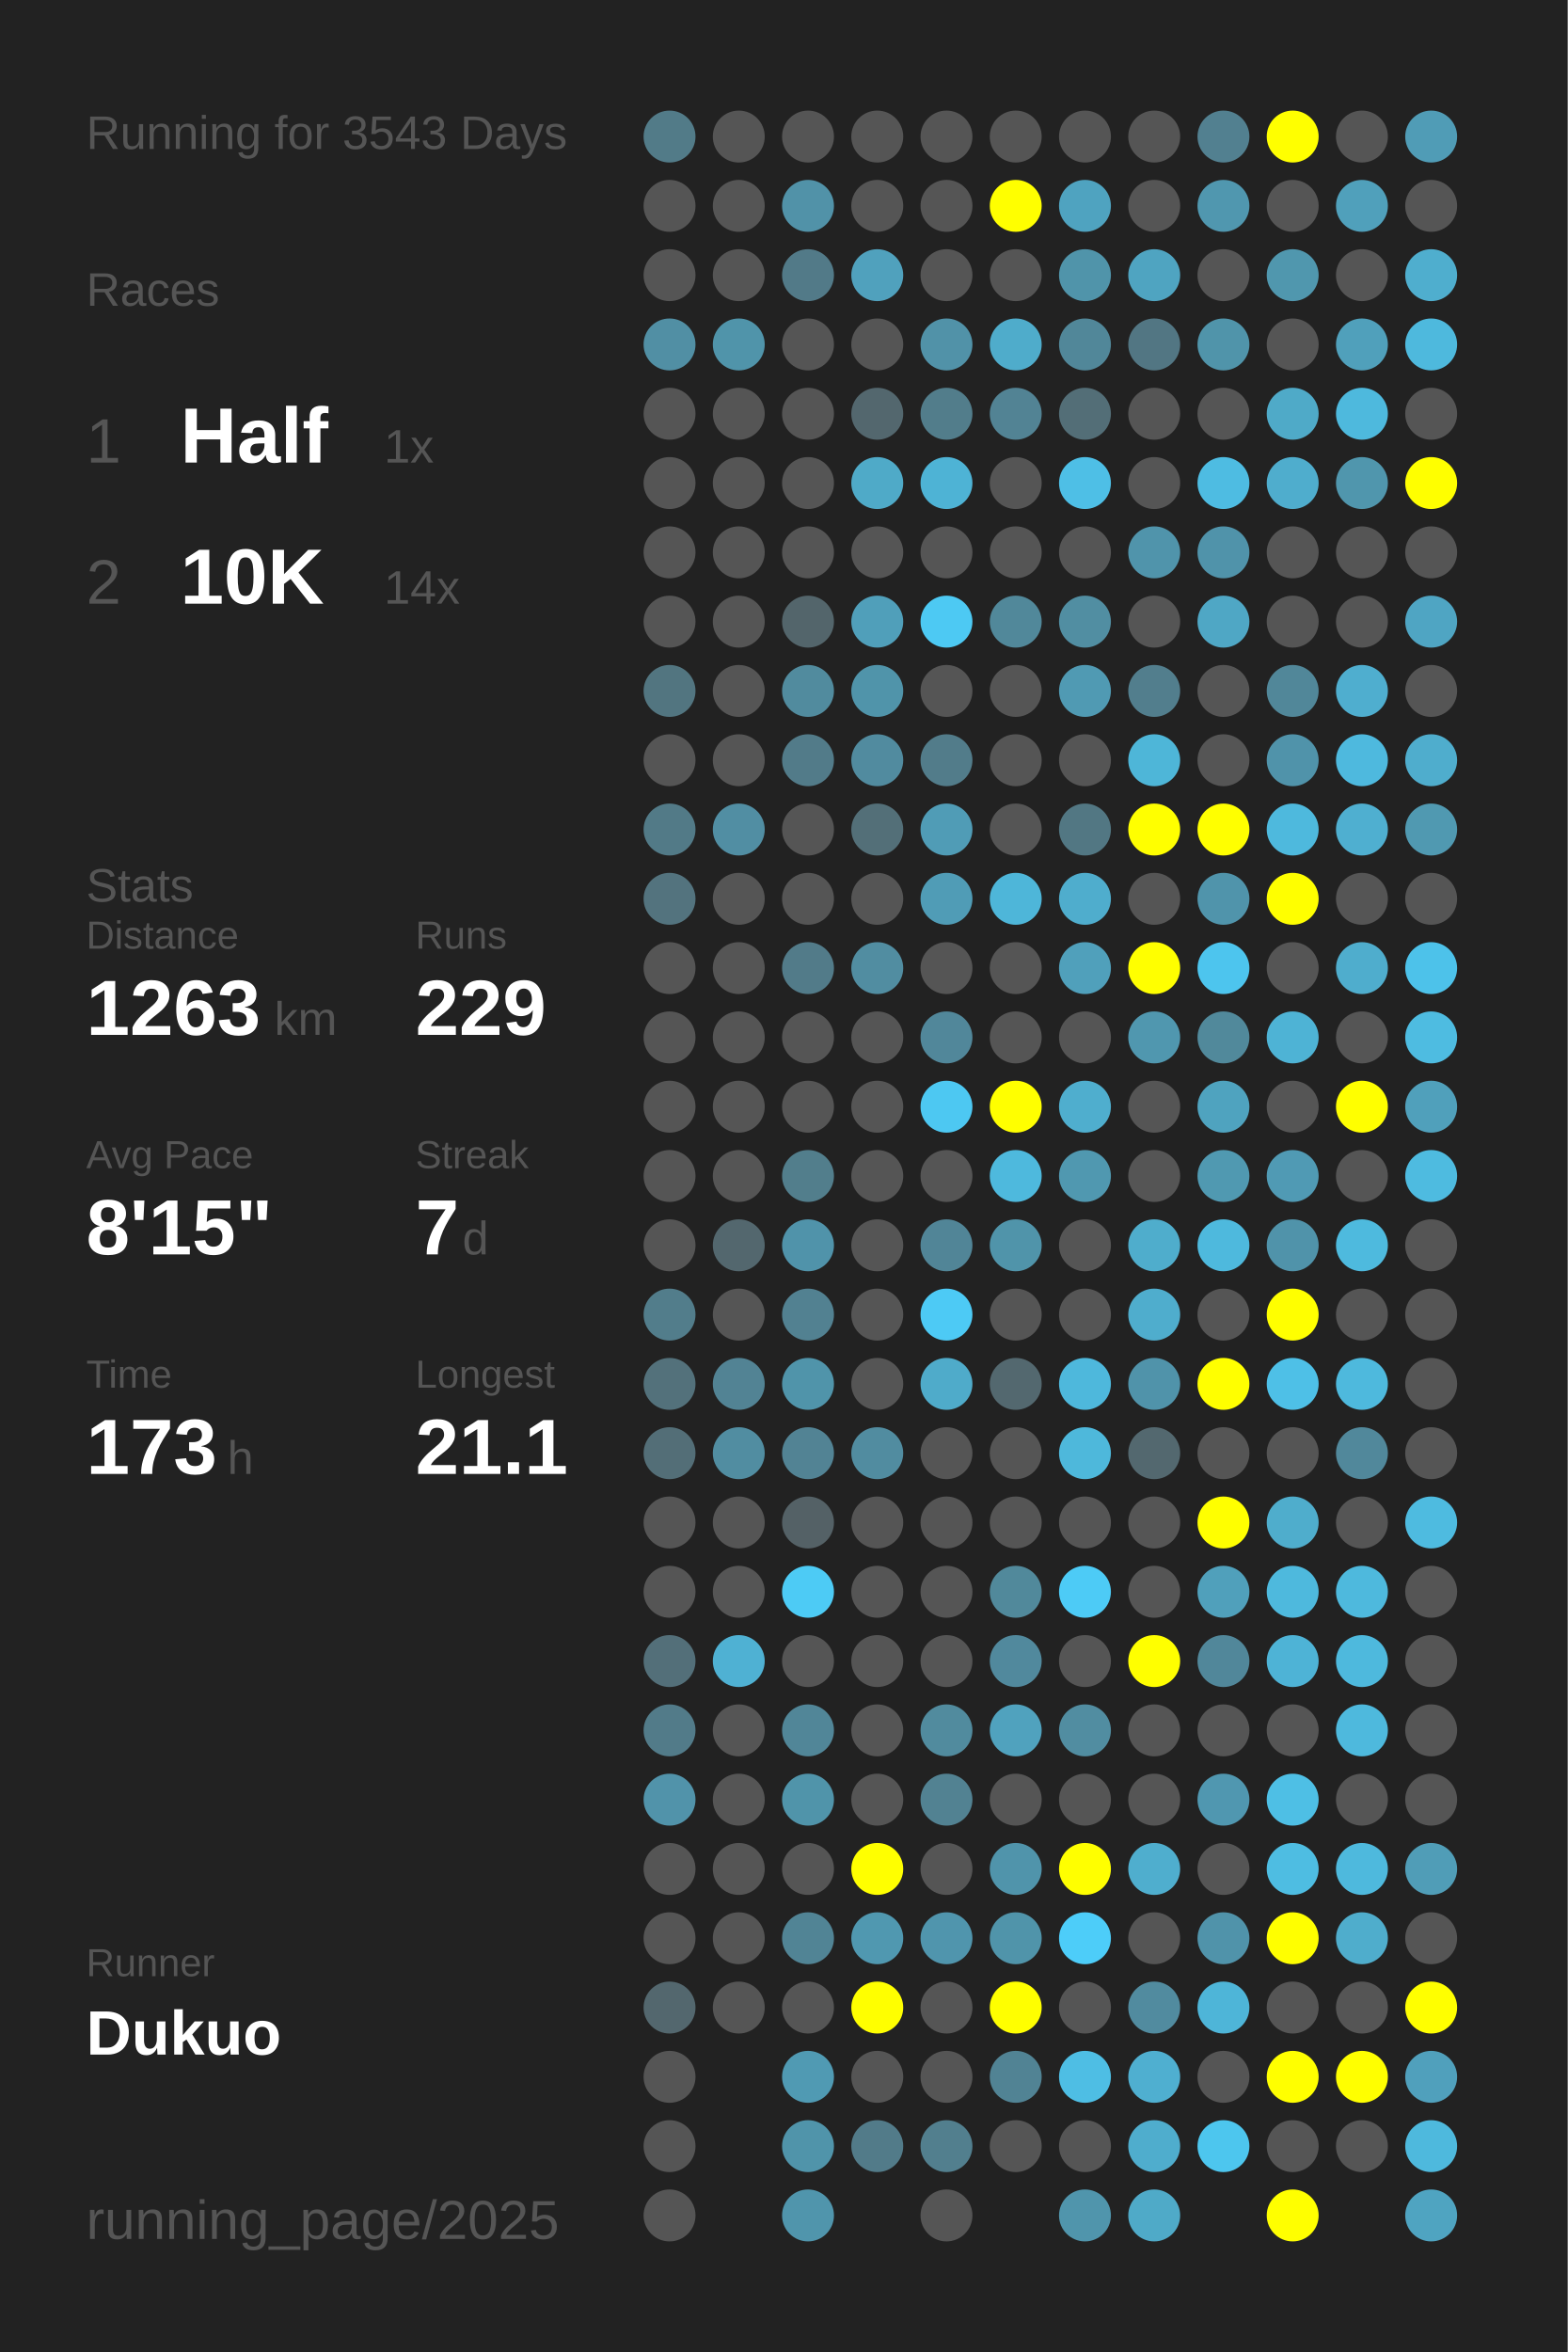
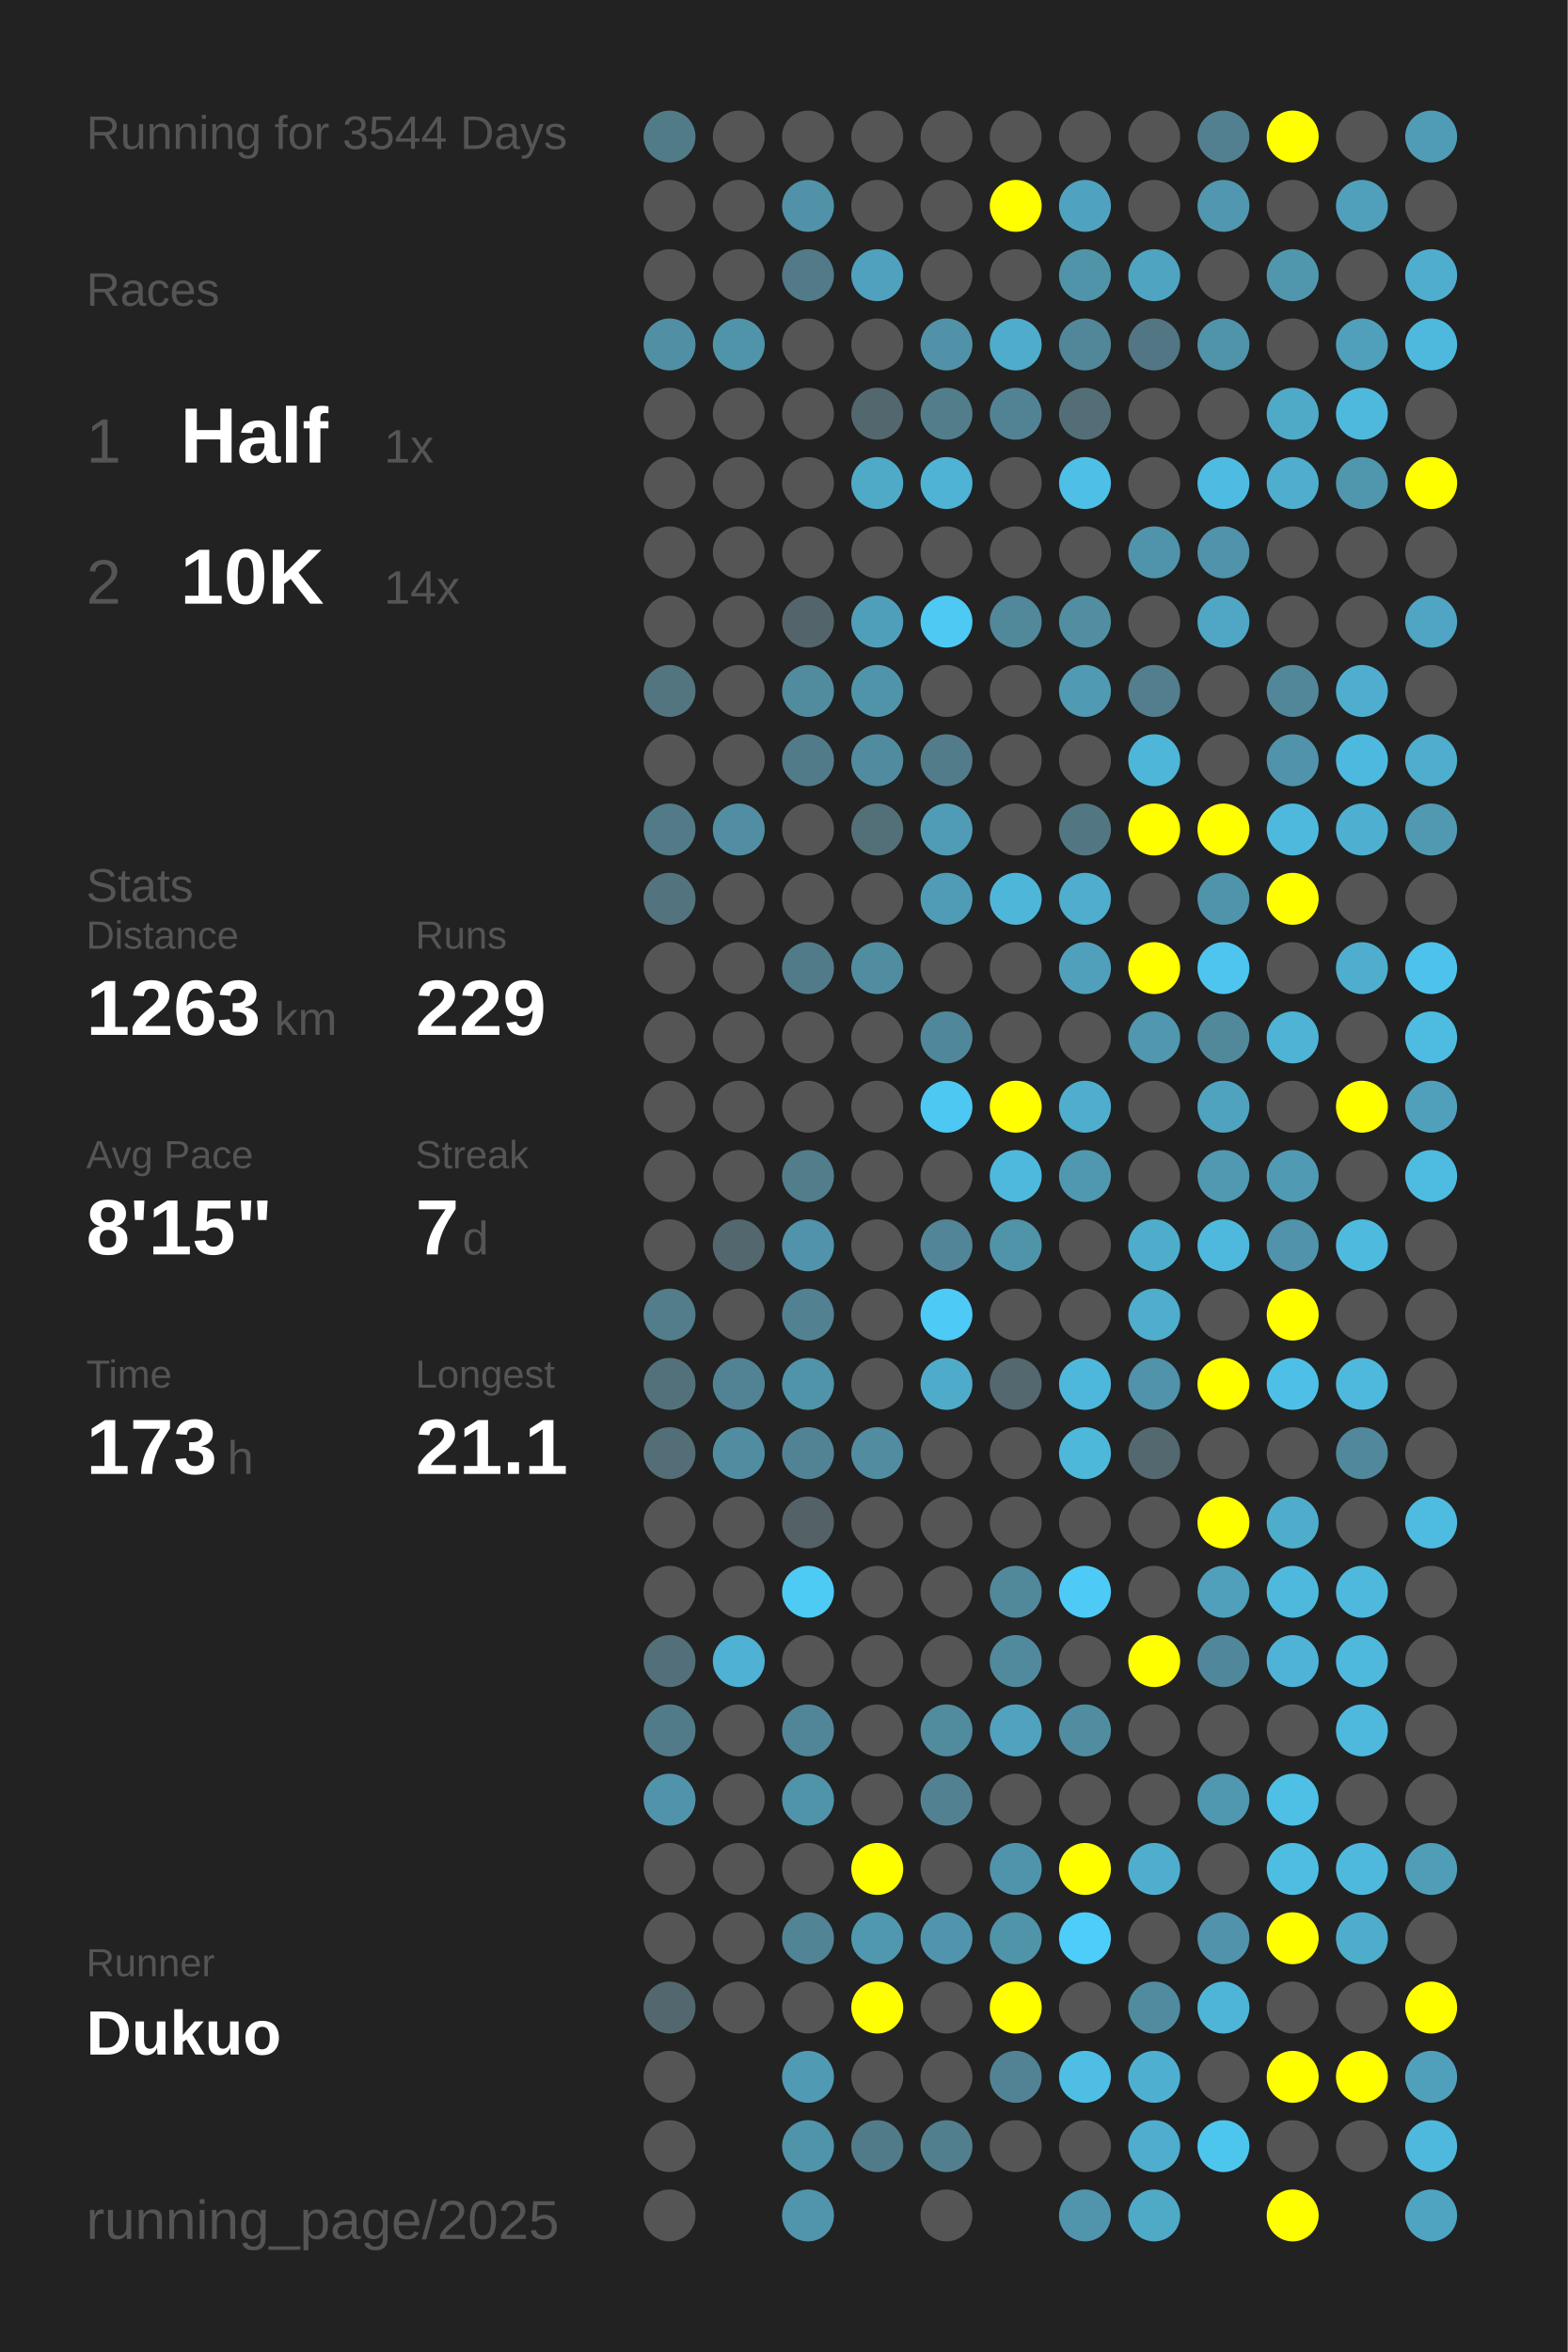
<svg xmlns="http://www.w3.org/2000/svg" baseProfile="full" height="300mm" version="1.1" viewBox="0,0,200,300" width="200mm">
  <defs />
  <rect fill="#222222" height="300" width="200" x="0" y="0" />
-   <text fill="#555555" style="font-size:6px; font-family:Arial;" x="11" y="19">Running for 3543 Days</text>
+   <text fill="#555555" style="font-size:6px; font-family:Arial;" x="11" y="19">Running for 3544 Days</text>
  <text fill="#555555" style="font-size:6px; font-family:Arial;" x="11" y="39">Races</text>
  <text fill="#555555" style="font-size:8px; font-family:Arial;" x="11" y="59">1</text>
  <text fill="#FFFFFF" style="font-size:10px; font-family:Arial; font-weight:bold;" x="23" y="59">Half</text>
  <text fill="#555555" style="font-size:6px; font-family:Arial;" x="49" y="59">1x</text>
  <text fill="#555555" style="font-size:8px; font-family:Arial;" x="11" y="77">2</text>
  <text fill="#FFFFFF" style="font-size:10px; font-family:Arial; font-weight:bold;" x="23" y="77">10K</text>
  <text fill="#555555" style="font-size:6px; font-family:Arial;" x="49" y="77">14x</text>
  <text fill="#555555" style="font-size:6px; font-family:Arial;" x="11" y="115">Stats</text>
  <text fill="#555555" style="font-size:5px; font-family:Arial;" x="11" y="121">Distance</text>
  <text fill="#FFFFFF" style="font-size:10px; font-family:Arial; font-weight:bold;" x="11" y="132">1263</text>
  <text fill="#555555" style="font-size:6px; font-family:Arial;" x="35" y="132">km</text>
  <text fill="#555555" style="font-size:5px; font-family:Arial;" x="53" y="121">Runs</text>
  <text fill="#FFFFFF" style="font-size:10px; font-family:Arial; font-weight:bold;" x="53" y="132">229</text>
  <text fill="#555555" style="font-size:5px; font-family:Arial;" x="11" y="149">Avg Pace</text>
  <text fill="#FFFFFF" style="font-size:10px; font-family:Arial; font-weight:bold;" x="11" y="160">8'15"</text>
  <text fill="#555555" style="font-size:5px; font-family:Arial;" x="53" y="149">Streak</text>
  <text fill="#FFFFFF" style="font-size:10px; font-family:Arial; font-weight:bold;" x="53" y="160">7</text>
  <text fill="#555555" style="font-size:6px; font-family:Arial;" x="59" y="160">d</text>
  <text fill="#555555" style="font-size:5px; font-family:Arial;" x="11" y="177">Time</text>
  <text fill="#FFFFFF" style="font-size:10px; font-family:Arial; font-weight:bold;" x="11" y="188">173</text>
  <text fill="#555555" style="font-size:6px; font-family:Arial;" x="29" y="188">h</text>
  <text fill="#555555" style="font-size:5px; font-family:Arial;" x="53" y="177">Longest</text>
  <text fill="#FFFFFF" style="font-size:10px; font-family:Arial; font-weight:bold;" x="53" y="188">21.1</text>
  <text fill="#555555" style="font-size:5px; font-family:Arial;" x="11" y="252.065">Runner</text>
  <text fill="#FFFFFF" style="font-size:8px; font-family:Arial; font-weight:bold;" x="11" y="262.065">Dukuo</text>
  <text fill="#555555" style="font-size:7px; font-family:Arial;" x="11" y="285.581">running_page/2025</text>
  <circle cx="85.417" cy="17.419" fill="#527b88" r="3.312" />
  <circle cx="85.417" cy="26.258" fill="#555555" r="3.312" />
  <circle cx="85.417" cy="35.097" fill="#555555" r="3.312" />
  <circle cx="85.417" cy="43.935" fill="#518fa4" r="3.312" />
  <circle cx="85.417" cy="52.774" fill="#555555" r="3.312" />
  <circle cx="85.417" cy="61.613" fill="#555555" r="3.312" />
  <circle cx="85.417" cy="70.452" fill="#555555" r="3.312" />
  <circle cx="85.417" cy="79.29" fill="#555555" r="3.312" />
  <circle cx="85.417" cy="88.129" fill="#527580" r="3.312" />
  <circle cx="85.417" cy="96.968" fill="#555555" r="3.312" />
  <circle cx="85.417" cy="105.806" fill="#527a87" r="3.312" />
  <circle cx="85.417" cy="114.645" fill="#53737e" r="3.312" />
  <circle cx="85.417" cy="123.484" fill="#555555" r="3.312" />
  <circle cx="85.417" cy="132.323" fill="#555555" r="3.312" />
  <circle cx="85.417" cy="141.161" fill="#555555" r="3.312" />
  <circle cx="85.417" cy="150" fill="#555555" r="3.312" />
  <circle cx="85.417" cy="158.839" fill="#555555" r="3.312" />
  <circle cx="85.417" cy="167.677" fill="#527d8b" r="3.312" />
  <circle cx="85.417" cy="176.516" fill="#53717b" r="3.312" />
  <circle cx="85.417" cy="185.355" fill="#536e77" r="3.312" />
  <circle cx="85.417" cy="194.194" fill="#555555" r="3.312" />
  <circle cx="85.417" cy="203.032" fill="#555555" r="3.312" />
  <circle cx="85.417" cy="211.871" fill="#536f79" r="3.312" />
  <circle cx="85.417" cy="220.71" fill="#527b89" r="3.312" />
  <circle cx="85.417" cy="229.548" fill="#5193aa" r="3.312" />
  <circle cx="85.417" cy="238.387" fill="#555555" r="3.312" />
  <circle cx="85.417" cy="247.226" fill="#555555" r="3.312" />
  <circle cx="85.417" cy="256.065" fill="#53676e" r="3.312" />
  <circle cx="85.417" cy="264.903" fill="#555555" r="3.312" />
  <circle cx="85.417" cy="273.742" fill="#555555" r="3.312" />
  <circle cx="85.417" cy="282.581" fill="#555555" r="3.312" />
  <circle cx="94.25" cy="17.419" fill="#555555" r="3.312" />
  <circle cx="94.25" cy="26.258" fill="#555555" r="3.312" />
  <circle cx="94.25" cy="35.097" fill="#555555" r="3.312" />
  <circle cx="94.25" cy="43.935" fill="#5094aa" r="3.312" />
  <circle cx="94.25" cy="52.774" fill="#555555" r="3.312" />
  <circle cx="94.25" cy="61.613" fill="#555555" r="3.312" />
  <circle cx="94.25" cy="70.452" fill="#555555" r="3.312" />
  <circle cx="94.25" cy="79.29" fill="#555555" r="3.312" />
  <circle cx="94.25" cy="88.129" fill="#555555" r="3.312" />
  <circle cx="94.25" cy="96.968" fill="#555555" r="3.312" />
  <circle cx="94.25" cy="105.806" fill="#518ea3" r="3.312" />
  <circle cx="94.25" cy="114.645" fill="#555555" r="3.312" />
  <circle cx="94.25" cy="123.484" fill="#555555" r="3.312" />
  <circle cx="94.25" cy="132.323" fill="#555555" r="3.312" />
  <circle cx="94.25" cy="141.161" fill="#555555" r="3.312" />
  <circle cx="94.25" cy="150" fill="#555555" r="3.312" />
  <circle cx="94.25" cy="158.839" fill="#53676e" r="3.312" />
  <circle cx="94.25" cy="167.677" fill="#555555" r="3.312" />
  <circle cx="94.25" cy="176.516" fill="#528394" r="3.312" />
  <circle cx="94.25" cy="185.355" fill="#518da1" r="3.312" />
  <circle cx="94.25" cy="194.194" fill="#555555" r="3.312" />
  <circle cx="94.25" cy="203.032" fill="#555555" r="3.312" />
  <circle cx="94.25" cy="211.871" fill="#4fb1d3" r="3.312" />
  <circle cx="94.25" cy="220.71" fill="#555555" r="3.312" />
  <circle cx="94.25" cy="229.548" fill="#555555" r="3.312" />
  <circle cx="94.25" cy="238.387" fill="#555555" r="3.312" />
  <circle cx="94.25" cy="247.226" fill="#555555" r="3.312" />
  <circle cx="94.25" cy="256.065" fill="#555555" r="3.312" />
  <circle cx="103.083" cy="17.419" fill="#555555" r="3.312" />
  <circle cx="103.083" cy="26.258" fill="#5192a8" r="3.312" />
  <circle cx="103.083" cy="35.097" fill="#527a88" r="3.312" />
  <circle cx="103.083" cy="43.935" fill="#555555" r="3.312" />
  <circle cx="103.083" cy="52.774" fill="#555555" r="3.312" />
  <circle cx="103.083" cy="61.613" fill="#555555" r="3.312" />
  <circle cx="103.083" cy="70.452" fill="#555555" r="3.312" />
  <circle cx="103.083" cy="79.29" fill="#53656b" r="3.312" />
  <circle cx="103.083" cy="88.129" fill="#518b9e" r="3.312" />
  <circle cx="103.083" cy="96.968" fill="#527b89" r="3.312" />
  <circle cx="103.083" cy="105.806" fill="#555555" r="3.312" />
  <circle cx="103.083" cy="114.645" fill="#555555" r="3.312" />
  <circle cx="103.083" cy="123.484" fill="#527b89" r="3.312" />
  <circle cx="103.083" cy="132.323" fill="#555555" r="3.312" />
  <circle cx="103.083" cy="141.161" fill="#555555" r="3.312" />
  <circle cx="103.083" cy="150" fill="#527e8c" r="3.312" />
  <circle cx="103.083" cy="158.839" fill="#5093aa" r="3.312" />
  <circle cx="103.083" cy="167.677" fill="#528191" r="3.312" />
  <circle cx="103.083" cy="176.516" fill="#5094aa" r="3.312" />
  <circle cx="103.083" cy="185.355" fill="#528394" r="3.312" />
  <circle cx="103.083" cy="194.194" fill="#546166" r="3.312" />
  <circle cx="103.083" cy="203.032" fill="#4dcbf5" r="3.312" />
  <circle cx="103.083" cy="211.871" fill="#555555" r="3.312" />
  <circle cx="103.083" cy="220.71" fill="#518698" r="3.312" />
  <circle cx="103.083" cy="229.548" fill="#5094aa" r="3.312" />
  <circle cx="103.083" cy="238.387" fill="#555555" r="3.312" />
  <circle cx="103.083" cy="247.226" fill="#518495" r="3.312" />
  <circle cx="103.083" cy="256.065" fill="#555555" r="3.312" />
  <circle cx="103.083" cy="264.903" fill="#509ab3" r="3.312" />
  <circle cx="103.083" cy="273.742" fill="#5094aa" r="3.312" />
  <circle cx="103.083" cy="282.581" fill="#5095ac" r="3.312" />
  <circle cx="111.917" cy="17.419" fill="#555555" r="3.312" />
  <circle cx="111.917" cy="26.258" fill="#555555" r="3.312" />
  <circle cx="111.917" cy="35.097" fill="#50a1bd" r="3.312" />
  <circle cx="111.917" cy="43.935" fill="#555555" r="3.312" />
  <circle cx="111.917" cy="52.774" fill="#53676e" r="3.312" />
  <circle cx="111.917" cy="61.613" fill="#4faac8" r="3.312" />
  <circle cx="111.917" cy="70.452" fill="#555555" r="3.312" />
  <circle cx="111.917" cy="79.29" fill="#509fba" r="3.312" />
  <circle cx="111.917" cy="88.129" fill="#5094aa" r="3.312" />
  <circle cx="111.917" cy="96.968" fill="#518b9f" r="3.312" />
  <circle cx="111.917" cy="105.806" fill="#536f78" r="3.312" />
  <circle cx="111.917" cy="114.645" fill="#555555" r="3.312" />
  <circle cx="111.917" cy="123.484" fill="#518da1" r="3.312" />
  <circle cx="111.917" cy="132.323" fill="#555555" r="3.312" />
  <circle cx="111.917" cy="141.161" fill="#555555" r="3.312" />
  <circle cx="111.917" cy="150" fill="#555555" r="3.312" />
  <circle cx="111.917" cy="158.839" fill="#555555" r="3.312" />
  <circle cx="111.917" cy="167.677" fill="#555555" r="3.312" />
  <circle cx="111.917" cy="176.516" fill="#555555" r="3.312" />
  <circle cx="111.917" cy="185.355" fill="#518ca0" r="3.312" />
  <circle cx="111.917" cy="194.194" fill="#555555" r="3.312" />
  <circle cx="111.917" cy="203.032" fill="#555555" r="3.312" />
  <circle cx="111.917" cy="211.871" fill="#555555" r="3.312" />
  <circle cx="111.917" cy="220.71" fill="#555555" r="3.312" />
  <circle cx="111.917" cy="229.548" fill="#555555" r="3.312" />
  <circle cx="111.917" cy="238.387" fill="#FFFF00" r="3.312" />
  <circle cx="111.917" cy="247.226" fill="#5098b0" r="3.312" />
  <circle cx="111.917" cy="256.065" fill="#FFFF00" r="3.312" />
  <circle cx="111.917" cy="264.903" fill="#555555" r="3.312" />
  <circle cx="111.917" cy="273.742" fill="#527b89" r="3.312" />
  <circle cx="120.75" cy="17.419" fill="#555555" r="3.312" />
  <circle cx="120.75" cy="26.258" fill="#555555" r="3.312" />
  <circle cx="120.75" cy="35.097" fill="#555555" r="3.312" />
  <circle cx="120.75" cy="43.935" fill="#5192a8" r="3.312" />
  <circle cx="120.75" cy="52.774" fill="#527d8b" r="3.312" />
  <circle cx="120.75" cy="61.613" fill="#4eb3d5" r="3.312" />
  <circle cx="120.75" cy="70.452" fill="#555555" r="3.312" />
  <circle cx="120.75" cy="79.29" fill="#4dc9f3" r="3.312" />
  <circle cx="120.75" cy="88.129" fill="#555555" r="3.312" />
  <circle cx="120.75" cy="96.968" fill="#527c8a" r="3.312" />
  <circle cx="120.75" cy="105.806" fill="#509cb6" r="3.312" />
  <circle cx="120.75" cy="114.645" fill="#509cb6" r="3.312" />
  <circle cx="120.75" cy="123.484" fill="#555555" r="3.312" />
  <circle cx="120.75" cy="132.323" fill="#51879a" r="3.312" />
  <circle cx="120.75" cy="141.161" fill="#4dc8f2" r="3.312" />
  <circle cx="120.75" cy="150" fill="#555555" r="3.312" />
  <circle cx="120.75" cy="158.839" fill="#518597" r="3.312" />
  <circle cx="120.75" cy="167.677" fill="#4dcaf5" r="3.312" />
  <circle cx="120.75" cy="176.516" fill="#4fabca" r="3.312" />
  <circle cx="120.75" cy="185.355" fill="#555555" r="3.312" />
  <circle cx="120.75" cy="194.194" fill="#555555" r="3.312" />
  <circle cx="120.75" cy="203.032" fill="#555555" r="3.312" />
  <circle cx="120.75" cy="211.871" fill="#555555" r="3.312" />
  <circle cx="120.75" cy="220.71" fill="#518b9e" r="3.312" />
  <circle cx="120.75" cy="229.548" fill="#528292" r="3.312" />
  <circle cx="120.75" cy="238.387" fill="#555555" r="3.312" />
  <circle cx="120.75" cy="247.226" fill="#5095ad" r="3.312" />
  <circle cx="120.75" cy="256.065" fill="#555555" r="3.312" />
  <circle cx="120.75" cy="264.903" fill="#555555" r="3.312" />
  <circle cx="120.75" cy="273.742" fill="#527f8e" r="3.312" />
  <circle cx="120.75" cy="282.581" fill="#555555" r="3.312" />
  <circle cx="129.583" cy="17.419" fill="#555555" r="3.312" />
  <circle cx="129.583" cy="26.258" fill="#FFFF00" r="3.312" />
  <circle cx="129.583" cy="35.097" fill="#555555" r="3.312" />
  <circle cx="129.583" cy="43.935" fill="#4faccb" r="3.312" />
  <circle cx="129.583" cy="52.774" fill="#528394" r="3.312" />
  <circle cx="129.583" cy="61.613" fill="#555555" r="3.312" />
  <circle cx="129.583" cy="70.452" fill="#555555" r="3.312" />
  <circle cx="129.583" cy="79.29" fill="#51889a" r="3.312" />
  <circle cx="129.583" cy="88.129" fill="#555555" r="3.312" />
  <circle cx="129.583" cy="96.968" fill="#555555" r="3.312" />
  <circle cx="129.583" cy="105.806" fill="#555555" r="3.312" />
  <circle cx="129.583" cy="114.645" fill="#4eb6d9" r="3.312" />
  <circle cx="129.583" cy="123.484" fill="#555555" r="3.312" />
  <circle cx="129.583" cy="132.323" fill="#555555" r="3.312" />
  <circle cx="129.583" cy="141.161" fill="#FFFF00" r="3.312" />
  <circle cx="129.583" cy="150" fill="#4eb9dd" r="3.312" />
  <circle cx="129.583" cy="158.839" fill="#5094aa" r="3.312" />
  <circle cx="129.583" cy="167.677" fill="#555555" r="3.312" />
  <circle cx="129.583" cy="176.516" fill="#53686f" r="3.312" />
  <circle cx="129.583" cy="185.355" fill="#555555" r="3.312" />
  <circle cx="129.583" cy="194.194" fill="#555555" r="3.312" />
  <circle cx="129.583" cy="203.032" fill="#51899b" r="3.312" />
  <circle cx="129.583" cy="211.871" fill="#51899d" r="3.312" />
  <circle cx="129.583" cy="220.71" fill="#50a2be" r="3.312" />
  <circle cx="129.583" cy="229.548" fill="#555555" r="3.312" />
  <circle cx="129.583" cy="238.387" fill="#5094ab" r="3.312" />
  <circle cx="129.583" cy="247.226" fill="#5094aa" r="3.312" />
  <circle cx="129.583" cy="256.065" fill="#FFFF00" r="3.312" />
  <circle cx="129.583" cy="264.903" fill="#518394" r="3.312" />
  <circle cx="129.583" cy="273.742" fill="#555555" r="3.312" />
  <circle cx="138.417" cy="17.419" fill="#555555" r="3.312" />
  <circle cx="138.417" cy="26.258" fill="#4fa3c0" r="3.312" />
  <circle cx="138.417" cy="35.097" fill="#5094aa" r="3.312" />
  <circle cx="138.417" cy="43.935" fill="#518799" r="3.312" />
  <circle cx="138.417" cy="52.774" fill="#536e77" r="3.312" />
  <circle cx="138.417" cy="61.613" fill="#4ebfe6" r="3.312" />
  <circle cx="138.417" cy="70.452" fill="#555555" r="3.312" />
  <circle cx="138.417" cy="79.29" fill="#518ea2" r="3.312" />
  <circle cx="138.417" cy="88.129" fill="#509ab3" r="3.312" />
  <circle cx="138.417" cy="96.968" fill="#555555" r="3.312" />
  <circle cx="138.417" cy="105.806" fill="#527783" r="3.312" />
  <circle cx="138.417" cy="114.645" fill="#4fadcd" r="3.312" />
  <circle cx="138.417" cy="123.484" fill="#50a0bb" r="3.312" />
  <circle cx="138.417" cy="132.323" fill="#555555" r="3.312" />
  <circle cx="138.417" cy="141.161" fill="#4faece" r="3.312" />
  <circle cx="138.417" cy="150" fill="#5098b0" r="3.312" />
  <circle cx="138.417" cy="158.839" fill="#555555" r="3.312" />
  <circle cx="138.417" cy="167.677" fill="#555555" r="3.312" />
  <circle cx="138.417" cy="176.516" fill="#4eb8dc" r="3.312" />
  <circle cx="138.417" cy="185.355" fill="#4eb8db" r="3.312" />
  <circle cx="138.417" cy="194.194" fill="#555555" r="3.312" />
  <circle cx="138.417" cy="203.032" fill="#4dcbf6" r="3.312" />
  <circle cx="138.417" cy="211.871" fill="#555555" r="3.312" />
  <circle cx="138.417" cy="220.71" fill="#518da1" r="3.312" />
  <circle cx="138.417" cy="229.548" fill="#555555" r="3.312" />
  <circle cx="138.417" cy="238.387" fill="#FFFF00" r="3.312" />
  <circle cx="138.417" cy="247.226" fill="#4dcdf9" r="3.312" />
  <circle cx="138.417" cy="256.065" fill="#555555" r="3.312" />
  <circle cx="138.417" cy="264.903" fill="#4ebee4" r="3.312" />
  <circle cx="138.417" cy="273.742" fill="#555555" r="3.312" />
  <circle cx="138.417" cy="282.581" fill="#5095ac" r="3.312" />
  <circle cx="147.25" cy="17.419" fill="#555555" r="3.312" />
  <circle cx="147.25" cy="26.258" fill="#555555" r="3.312" />
  <circle cx="147.25" cy="35.097" fill="#4fa4c1" r="3.312" />
  <circle cx="147.25" cy="43.935" fill="#527683" r="3.312" />
  <circle cx="147.25" cy="52.774" fill="#555555" r="3.312" />
  <circle cx="147.25" cy="61.613" fill="#555555" r="3.312" />
  <circle cx="147.25" cy="70.452" fill="#5094ab" r="3.312" />
  <circle cx="147.25" cy="79.29" fill="#555555" r="3.312" />
  <circle cx="147.25" cy="88.129" fill="#527e8d" r="3.312" />
  <circle cx="147.25" cy="96.968" fill="#4eb6d8" r="3.312" />
  <circle cx="147.25" cy="105.806" fill="#FFFF00" r="3.312" />
  <circle cx="147.25" cy="114.645" fill="#555555" r="3.312" />
  <circle cx="147.25" cy="123.484" fill="#FFFF00" r="3.312" />
  <circle cx="147.25" cy="132.323" fill="#5097af" r="3.312" />
  <circle cx="147.25" cy="141.161" fill="#555555" r="3.312" />
  <circle cx="147.25" cy="150" fill="#555555" r="3.312" />
  <circle cx="147.25" cy="158.839" fill="#4fadcc" r="3.312" />
  <circle cx="147.25" cy="167.677" fill="#4fadcd" r="3.312" />
  <circle cx="147.25" cy="176.516" fill="#5093aa" r="3.312" />
  <circle cx="147.25" cy="185.355" fill="#53686f" r="3.312" />
  <circle cx="147.25" cy="194.194" fill="#555555" r="3.312" />
  <circle cx="147.25" cy="203.032" fill="#555555" r="3.312" />
  <circle cx="147.25" cy="211.871" fill="#FFFF00" r="3.312" />
  <circle cx="147.25" cy="220.71" fill="#555555" r="3.312" />
  <circle cx="147.25" cy="229.548" fill="#555555" r="3.312" />
  <circle cx="147.25" cy="238.387" fill="#4faece" r="3.312" />
  <circle cx="147.25" cy="247.226" fill="#555555" r="3.312" />
  <circle cx="147.25" cy="256.065" fill="#518b9f" r="3.312" />
  <circle cx="147.25" cy="264.903" fill="#4fafd0" r="3.312" />
  <circle cx="147.25" cy="273.742" fill="#4fadcd" r="3.312" />
  <circle cx="147.25" cy="282.581" fill="#4faac8" r="3.312" />
  <circle cx="156.083" cy="17.419" fill="#528090" r="3.312" />
  <circle cx="156.083" cy="26.258" fill="#5097af" r="3.312" />
  <circle cx="156.083" cy="35.097" fill="#555555" r="3.312" />
  <circle cx="156.083" cy="43.935" fill="#5094aa" r="3.312" />
  <circle cx="156.083" cy="52.774" fill="#555555" r="3.312" />
  <circle cx="156.083" cy="61.613" fill="#4ebce2" r="3.312" />
  <circle cx="156.083" cy="70.452" fill="#5093aa" r="3.312" />
  <circle cx="156.083" cy="79.29" fill="#4fa7c5" r="3.312" />
  <circle cx="156.083" cy="88.129" fill="#555555" r="3.312" />
  <circle cx="156.083" cy="96.968" fill="#555555" r="3.312" />
  <circle cx="156.083" cy="105.806" fill="#FFFF00" r="3.312" />
  <circle cx="156.083" cy="114.645" fill="#5094ab" r="3.312" />
  <circle cx="156.083" cy="123.484" fill="#4dc5ee" r="3.312" />
  <circle cx="156.083" cy="132.323" fill="#51899b" r="3.312" />
  <circle cx="156.083" cy="141.161" fill="#4fa3bf" r="3.312" />
  <circle cx="156.083" cy="150" fill="#5099b1" r="3.312" />
  <circle cx="156.083" cy="158.839" fill="#4eb9dd" r="3.312" />
  <circle cx="156.083" cy="167.677" fill="#555555" r="3.312" />
  <circle cx="156.083" cy="176.516" fill="#FFFF00" r="3.312" />
  <circle cx="156.083" cy="185.355" fill="#555555" r="3.312" />
  <circle cx="156.083" cy="194.194" fill="#FFFF00" r="3.312" />
  <circle cx="156.083" cy="203.032" fill="#50a0bb" r="3.312" />
  <circle cx="156.083" cy="211.871" fill="#51879a" r="3.312" />
  <circle cx="156.083" cy="220.71" fill="#555555" r="3.312" />
  <circle cx="156.083" cy="229.548" fill="#5097b0" r="3.312" />
  <circle cx="156.083" cy="238.387" fill="#555555" r="3.312" />
  <circle cx="156.083" cy="247.226" fill="#5093aa" r="3.312" />
  <circle cx="156.083" cy="256.065" fill="#4eb5d8" r="3.312" />
  <circle cx="156.083" cy="264.903" fill="#555555" r="3.312" />
  <circle cx="156.083" cy="273.742" fill="#4dc6ee" r="3.312" />
  <circle cx="164.917" cy="17.419" fill="#FFFF00" r="3.312" />
  <circle cx="164.917" cy="26.258" fill="#555555" r="3.312" />
  <circle cx="164.917" cy="35.097" fill="#5097ae" r="3.312" />
  <circle cx="164.917" cy="43.935" fill="#555555" r="3.312" />
  <circle cx="164.917" cy="52.774" fill="#4faac8" r="3.312" />
  <circle cx="164.917" cy="61.613" fill="#4fadcd" r="3.312" />
  <circle cx="164.917" cy="70.452" fill="#555555" r="3.312" />
  <circle cx="164.917" cy="79.29" fill="#555555" r="3.312" />
  <circle cx="164.917" cy="88.129" fill="#518799" r="3.312" />
  <circle cx="164.917" cy="96.968" fill="#5093aa" r="3.312" />
  <circle cx="164.917" cy="105.806" fill="#4eb9dd" r="3.312" />
  <circle cx="164.917" cy="114.645" fill="#FFFF00" r="3.312" />
  <circle cx="164.917" cy="123.484" fill="#555555" r="3.312" />
  <circle cx="164.917" cy="132.323" fill="#4eb3d5" r="3.312" />
  <circle cx="164.917" cy="141.161" fill="#555555" r="3.312" />
  <circle cx="164.917" cy="150" fill="#509ab4" r="3.312" />
  <circle cx="164.917" cy="158.839" fill="#5093aa" r="3.312" />
  <circle cx="164.917" cy="167.677" fill="#FFFF00" r="3.312" />
  <circle cx="164.917" cy="176.516" fill="#4ec0e7" r="3.312" />
  <circle cx="164.917" cy="185.355" fill="#555555" r="3.312" />
  <circle cx="164.917" cy="194.194" fill="#4fadcc" r="3.312" />
  <circle cx="164.917" cy="203.032" fill="#4eb9dd" r="3.312" />
  <circle cx="164.917" cy="211.871" fill="#4eb3d6" r="3.312" />
  <circle cx="164.917" cy="220.71" fill="#555555" r="3.312" />
  <circle cx="164.917" cy="229.548" fill="#4ebfe5" r="3.312" />
  <circle cx="164.917" cy="238.387" fill="#4ebde2" r="3.312" />
  <circle cx="164.917" cy="247.226" fill="#FFFF00" r="3.312" />
  <circle cx="164.917" cy="256.065" fill="#555555" r="3.312" />
  <circle cx="164.917" cy="264.903" fill="#FFFF00" r="3.312" />
  <circle cx="164.917" cy="273.742" fill="#555555" r="3.312" />
  <circle cx="164.917" cy="282.581" fill="#FFFF00" r="3.312" />
  <circle cx="173.75" cy="17.419" fill="#555555" r="3.312" />
  <circle cx="173.75" cy="26.258" fill="#50a0bb" r="3.312" />
  <circle cx="173.75" cy="35.097" fill="#555555" r="3.312" />
  <circle cx="173.75" cy="43.935" fill="#50a0bb" r="3.312" />
  <circle cx="173.75" cy="52.774" fill="#4eb9dd" r="3.312" />
  <circle cx="173.75" cy="61.613" fill="#5096ad" r="3.312" />
  <circle cx="173.75" cy="70.452" fill="#555555" r="3.312" />
  <circle cx="173.75" cy="79.29" fill="#555555" r="3.312" />
  <circle cx="173.75" cy="88.129" fill="#4faecf" r="3.312" />
  <circle cx="173.75" cy="96.968" fill="#4eb9de" r="3.312" />
  <circle cx="173.75" cy="105.806" fill="#4fafd0" r="3.312" />
  <circle cx="173.75" cy="114.645" fill="#555555" r="3.312" />
  <circle cx="173.75" cy="123.484" fill="#4fadcd" r="3.312" />
  <circle cx="173.75" cy="132.323" fill="#555555" r="3.312" />
  <circle cx="173.75" cy="141.161" fill="#FFFF00" r="3.312" />
  <circle cx="173.75" cy="150" fill="#555555" r="3.312" />
  <circle cx="173.75" cy="158.839" fill="#4ebade" r="3.312" />
  <circle cx="173.75" cy="167.677" fill="#555555" r="3.312" />
  <circle cx="173.75" cy="176.516" fill="#4eb9dd" r="3.312" />
  <circle cx="173.75" cy="185.355" fill="#51889b" r="3.312" />
  <circle cx="173.75" cy="194.194" fill="#555555" r="3.312" />
  <circle cx="173.75" cy="203.032" fill="#4eb9dd" r="3.312" />
  <circle cx="173.75" cy="211.871" fill="#4eb9dd" r="3.312" />
  <circle cx="173.75" cy="220.71" fill="#4eb9dd" r="3.312" />
  <circle cx="173.75" cy="229.548" fill="#555555" r="3.312" />
  <circle cx="173.75" cy="238.387" fill="#4eb9dd" r="3.312" />
  <circle cx="173.75" cy="247.226" fill="#4fadcc" r="3.312" />
  <circle cx="173.75" cy="256.065" fill="#555555" r="3.312" />
  <circle cx="173.75" cy="264.903" fill="#FFFF00" r="3.312" />
  <circle cx="173.75" cy="273.742" fill="#555555" r="3.312" />
  <circle cx="182.583" cy="17.419" fill="#509cb6" r="3.312" />
  <circle cx="182.583" cy="26.258" fill="#555555" r="3.312" />
  <circle cx="182.583" cy="35.097" fill="#4faece" r="3.312" />
  <circle cx="182.583" cy="43.935" fill="#4eb9dd" r="3.312" />
  <circle cx="182.583" cy="52.774" fill="#555555" r="3.312" />
  <circle cx="182.583" cy="61.613" fill="#FFFF00" r="3.312" />
  <circle cx="182.583" cy="70.452" fill="#555555" r="3.312" />
  <circle cx="182.583" cy="79.29" fill="#4fa5c3" r="3.312" />
  <circle cx="182.583" cy="88.129" fill="#555555" r="3.312" />
  <circle cx="182.583" cy="96.968" fill="#4fadcd" r="3.312" />
  <circle cx="182.583" cy="105.806" fill="#5099b1" r="3.312" />
  <circle cx="182.583" cy="114.645" fill="#555555" r="3.312" />
  <circle cx="182.583" cy="123.484" fill="#4dc2ea" r="3.312" />
  <circle cx="182.583" cy="132.323" fill="#4ebce1" r="3.312" />
  <circle cx="182.583" cy="141.161" fill="#50a0bb" r="3.312" />
  <circle cx="182.583" cy="150" fill="#4ebbe0" r="3.312" />
  <circle cx="182.583" cy="158.839" fill="#555555" r="3.312" />
  <circle cx="182.583" cy="167.677" fill="#555555" r="3.312" />
  <circle cx="182.583" cy="176.516" fill="#555555" r="3.312" />
  <circle cx="182.583" cy="185.355" fill="#555555" r="3.312" />
  <circle cx="182.583" cy="194.194" fill="#4ebbe0" r="3.312" />
  <circle cx="182.583" cy="203.032" fill="#555555" r="3.312" />
  <circle cx="182.583" cy="211.871" fill="#555555" r="3.312" />
  <circle cx="182.583" cy="220.71" fill="#555555" r="3.312" />
  <circle cx="182.583" cy="229.548" fill="#555555" r="3.312" />
  <circle cx="182.583" cy="238.387" fill="#509db7" r="3.312" />
  <circle cx="182.583" cy="247.226" fill="#555555" r="3.312" />
  <circle cx="182.583" cy="256.065" fill="#FFFF00" r="3.312" />
  <circle cx="182.583" cy="264.903" fill="#50a0bc" r="3.312" />
  <circle cx="182.583" cy="273.742" fill="#4eb9dd" r="3.312" />
  <circle cx="182.583" cy="282.581" fill="#4fa4c1" r="3.312" />
</svg>
